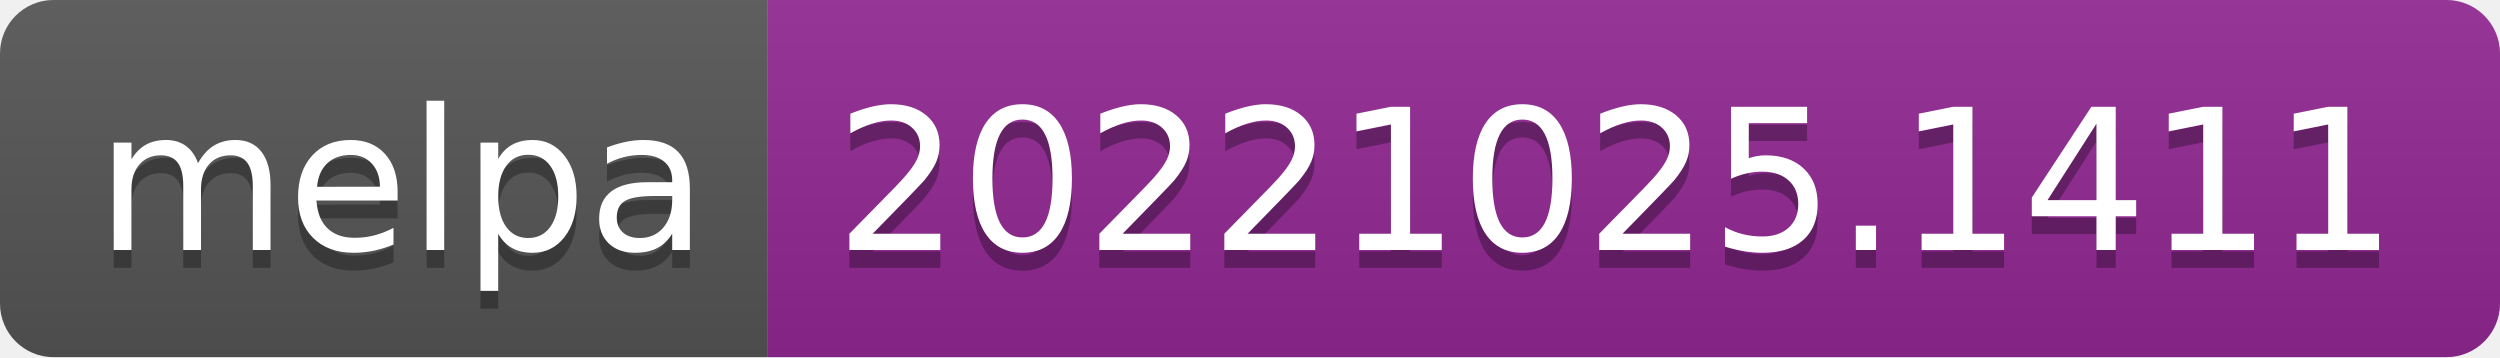
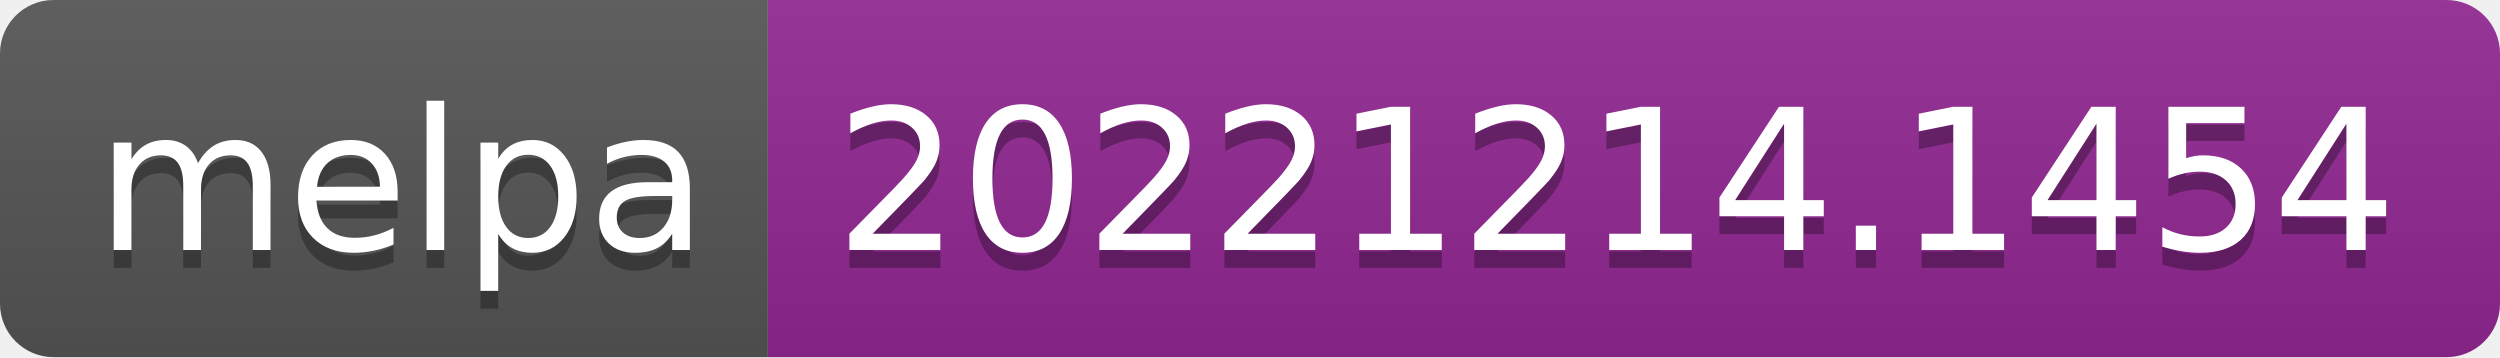
- <svg xmlns="http://www.w3.org/2000/svg" width="140" height="20" role="img" aria-label="melpa: 20221025.1411">
+ <svg xmlns="http://www.w3.org/2000/svg" width="140" height="20" role="img" aria-label="melpa: 20221214.1454">
  <linearGradient id="s" x2="0" y2="100%">
    <stop offset="0" stop-color="#bbb" stop-opacity=".1" />
    <stop offset="1" stop-opacity=".1" />
  </linearGradient>
  <clipPath id="r">
    <rect width="140" height="20" rx="3" fill="#fff" />
  </clipPath>
  <g clip-path="url(#r)">
    <rect width="43" height="20" fill="#555" />
    <rect x="43" width="97" height="20" fill="#922793" />
    <rect width="140" height="20" fill="url(#s)" />
  </g>
  <g fill="#fff" text-anchor="middle" font-family="Verdana,Geneva,DejaVu Sans,sans-serif" text-rendering="geometricPrecision" font-size="110">
    <text aria-hidden="true" x="225" y="150" fill="#010101" fill-opacity=".3" transform="scale(.1)" textLength="330">melpa</text>
    <text x="225" y="140" transform="scale(.1)" fill="#fff" textLength="330">melpa</text>
-     <text aria-hidden="true" x="905" y="150" fill="#010101" fill-opacity=".3" transform="scale(.1)" textLength="870">20221025.1411</text>
-     <text x="905" y="140" transform="scale(.1)" fill="#fff" textLength="870">20221025.1411</text>
+     <text aria-hidden="true" x="905" y="150" fill="#010101" fill-opacity=".3" transform="scale(.1)" textLength="870">20221214.1454</text>
+     <text x="905" y="140" transform="scale(.1)" fill="#fff" textLength="870">20221214.1454</text>
  </g>
</svg>
